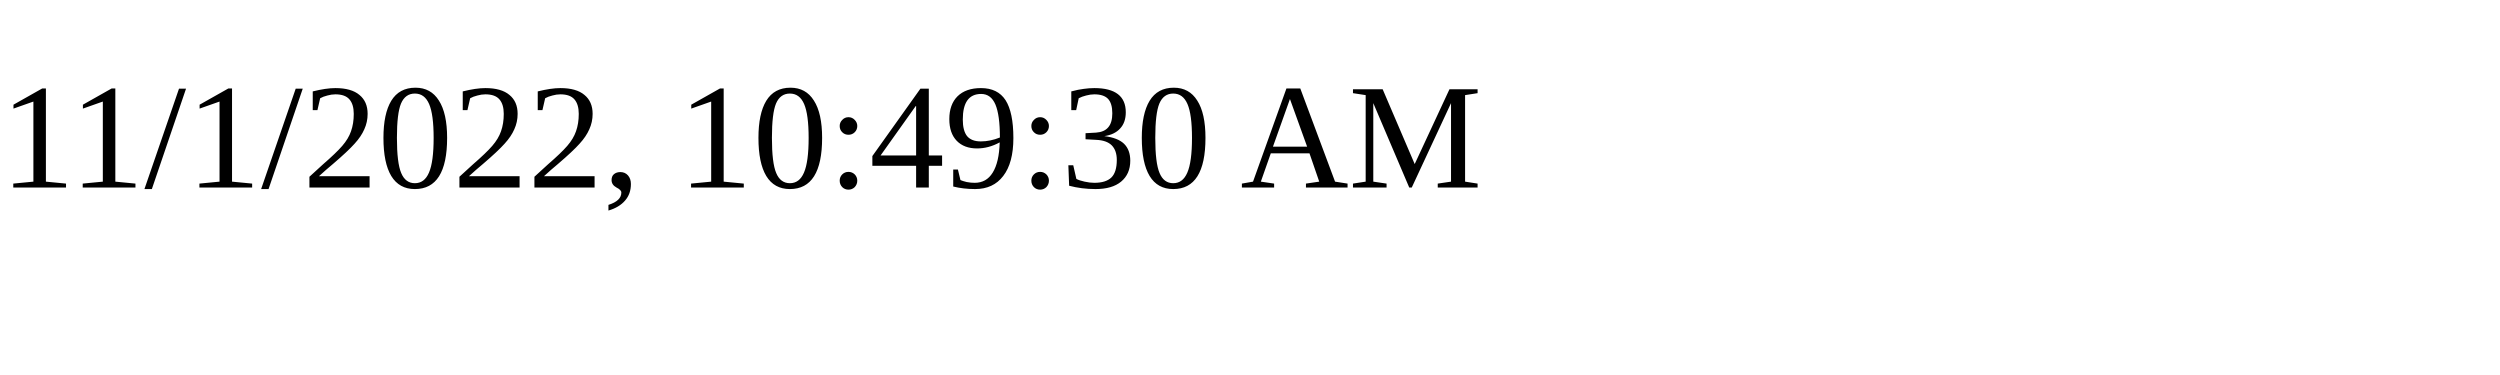
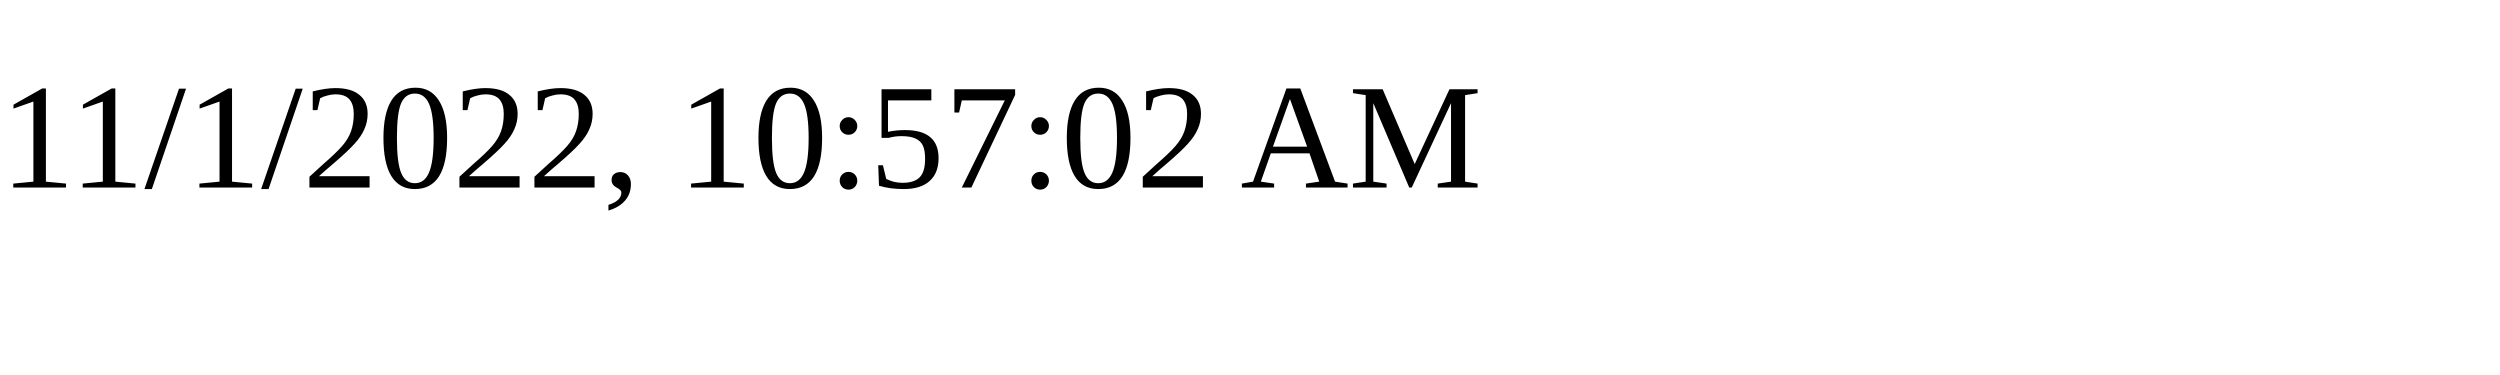
<svg xmlns="http://www.w3.org/2000/svg" height="30" width="200">
-   <text x="0" y="15">11/1/2022, 10:49:30 AM</text>
+   <text x="0" y="15">11/1/2022, 10:57:02 AM</text>
</svg>
